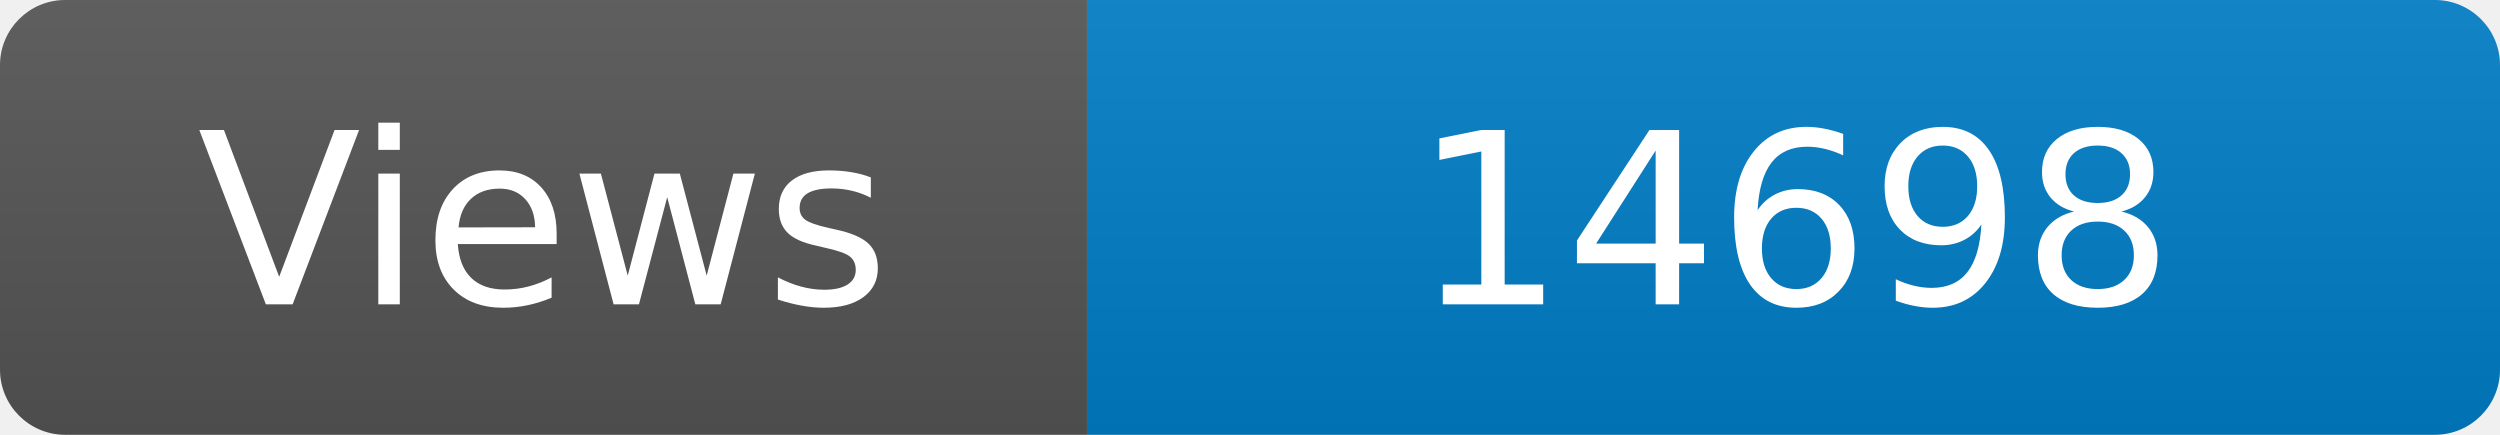
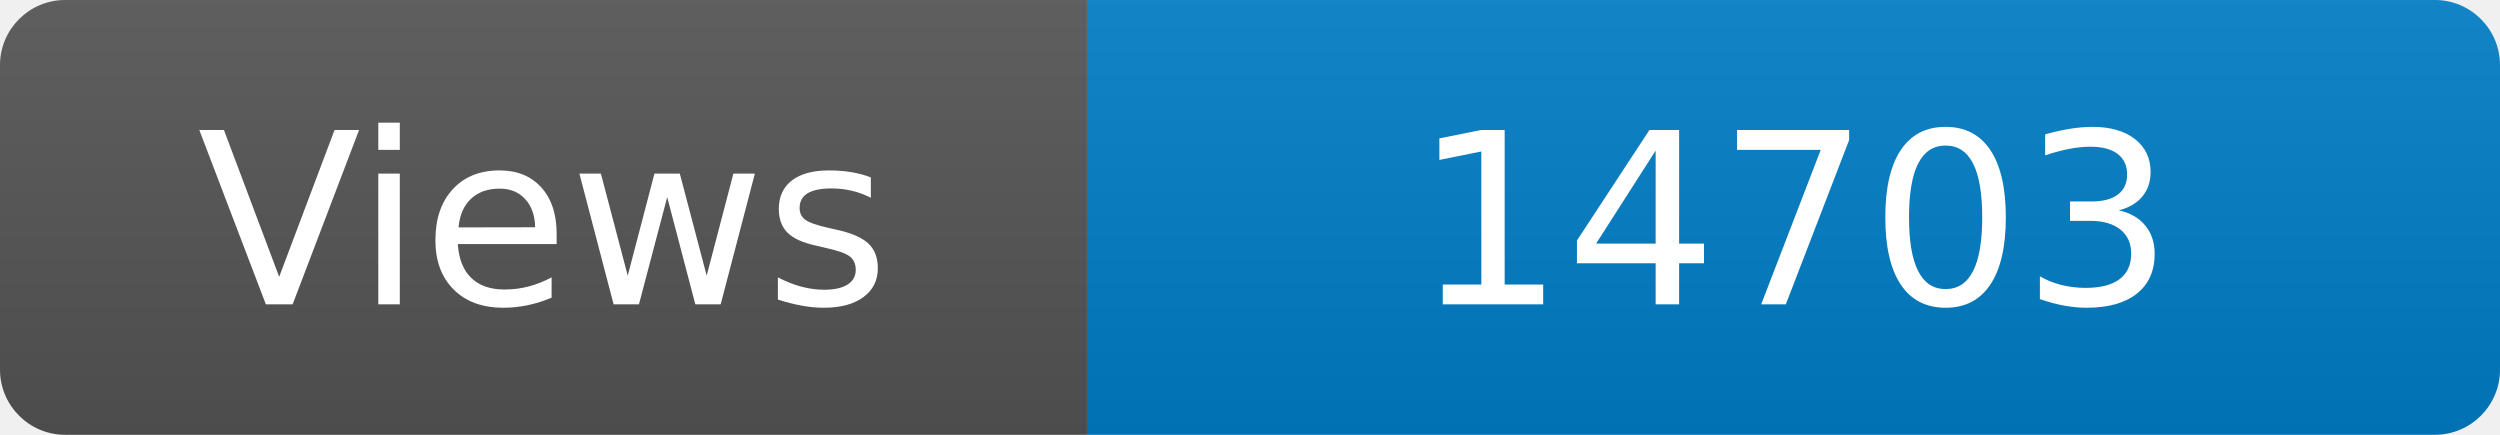
<svg xmlns="http://www.w3.org/2000/svg" width="115" height="20" role="img" aria-label="Maintained?: yes">
  <linearGradient id="s" x2="0" y2="100%">
    <stop offset="0" stop-color="#bbb" stop-opacity=".1" />
    <stop offset="1" stop-opacity=".1" />
  </linearGradient>
  <clipPath id="r">
    <rect width="115" height="20" rx="3" fill="#fff" />
  </clipPath>
  <g clip-path="url(#r)">
    <rect width="50" height="20" fill="#555" />
    <rect x="50" width="160" height="20" fill="#007ec6" />
    <rect width="115" height="20" fill="url(#s)" />
  </g>
  <g fill="#fff" text-anchor="middle" font-family="Verdana,Geneva,DejaVu Sans,sans-serif" font-size="110">
    <text x="250" y="140" transform="scale(.1)" fill="#fff">Views</text>
-     <text x="825" y="140" transform="scale(.1)" fill="#fff">14698</text>
+     <text x="825" y="140" transform="scale(.1)" fill="#fff">14703</text>
  </g>
</svg>
